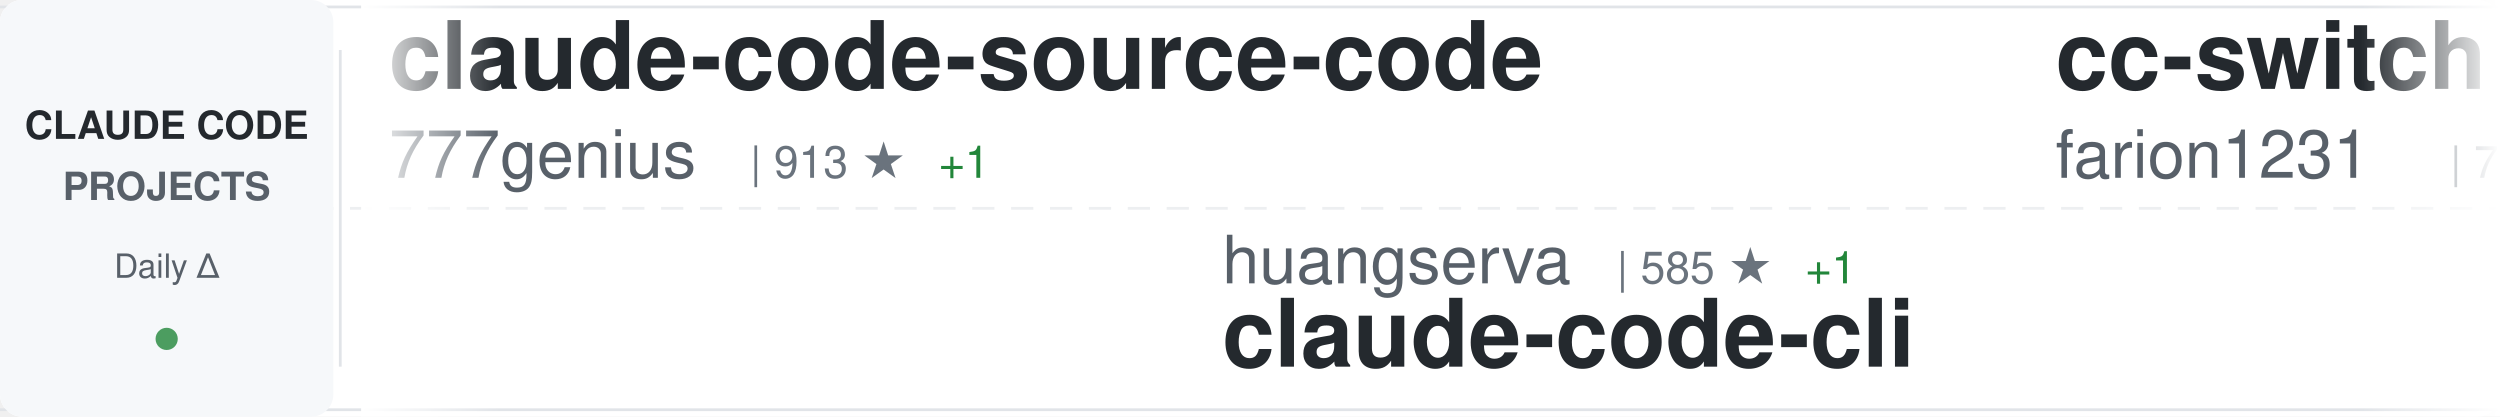
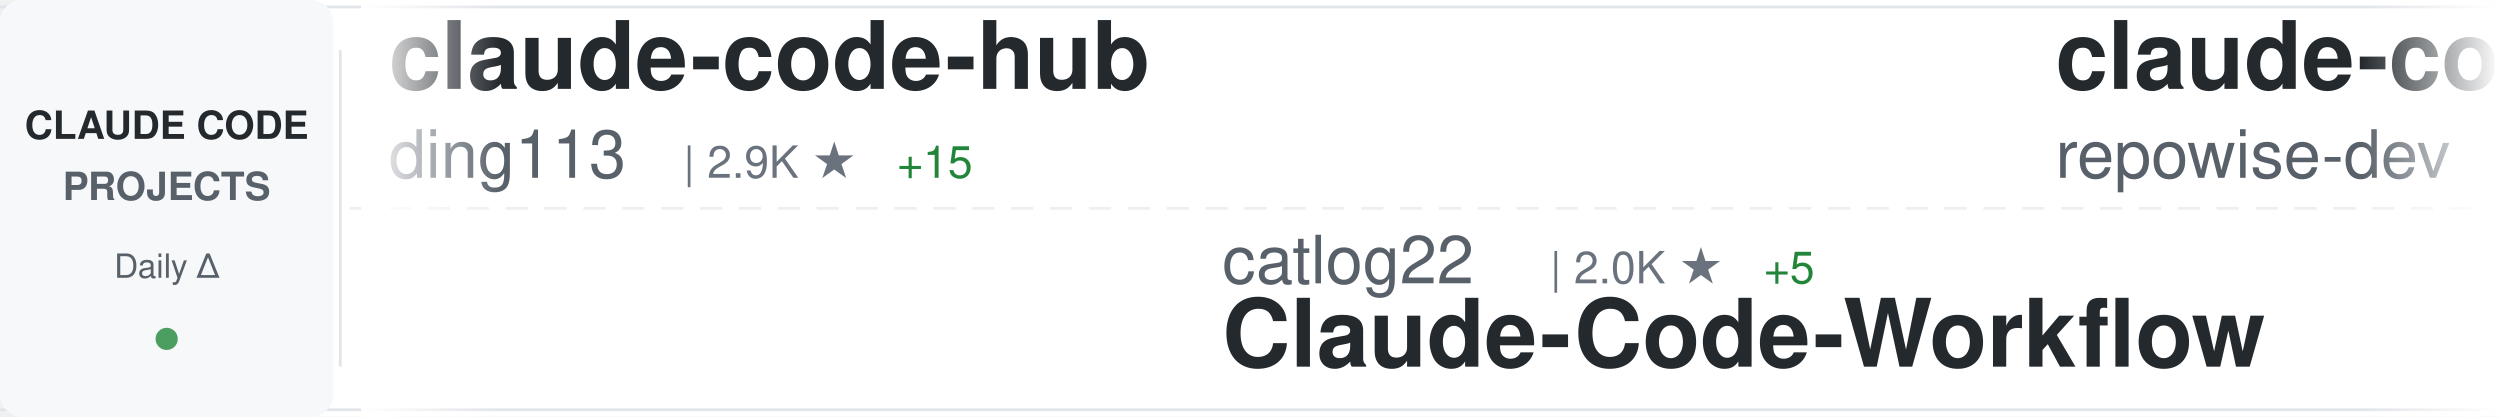
<svg xmlns="http://www.w3.org/2000/svg" width="900" height="150">
  <defs>
    <linearGradient id="awesomeLeftFade" x1="0%" y1="0%" x2="100%" y2="0%">
      <stop offset="0%" style="stop-color:#ffffff;stop-opacity:1" />
      <stop offset="100%" style="stop-color:#ffffff;stop-opacity:0" />
    </linearGradient>
    <linearGradient id="awesomeRightFade" x1="0%" y1="0%" x2="100%" y2="0%">
      <stop offset="0%" style="stop-color:#ffffff;stop-opacity:0" />
      <stop offset="100%" style="stop-color:#ffffff;stop-opacity:1" />
    </linearGradient>
  </defs>
  <rect width="900" height="150" fill="#ffffff" rx="8" />
  <rect x="0" y="2" width="900" height="1" fill="#e1e4e8" />
  <rect x="0" y="147" width="900" height="1" fill="#e1e4e8" />
  <line x1="0" y1="75" x2="900" y2="75" stroke="#e1e4e8" stroke-width="1" stroke-dasharray="8 6" opacity="0.6" />
  <rect x="0" y="0" width="120" height="150" fill="#f6f8fa" rx="8" />
  <text x="60" y="50" font-family="-apple-system, BlinkMacSystemFont, 'Segoe UI', Helvetica, Arial, sans-serif" font-size="14" font-weight="600" fill="#24292e" text-anchor="middle">CLAUDE CODE</text>
  <text x="60" y="72" font-family="-apple-system, BlinkMacSystemFont, 'Segoe UI', Helvetica, Arial, sans-serif" font-size="14" font-weight="600" fill="#586069" text-anchor="middle">PROJECTS</text>
  <text x="60" y="100" font-family="-apple-system, BlinkMacSystemFont, 'Segoe UI', Helvetica, Arial, sans-serif" font-size="12" font-weight="500" fill="#586069" text-anchor="middle">Daily Δ</text>
  <circle cx="60" cy="122" r="4" fill="#22863a" opacity="0.8" />
  <rect x="122" y="18" width="1" height="114" fill="#e1e4e8" />
  <clipPath id="awesomeTickerClip">
    <rect x="130" y="0" width="770" height="150" />
  </clipPath>
  <g clip-path="url(#awesomeTickerClip)">
    <g id="awesomeTickerItems">
      <animateTransform attributeName="transform" attributeType="XML" type="translate" from="0 0" to="-3000 0" dur="54s" repeatCount="indefinite" />
      <g transform="translate(0, 0)">
-         <text x="140" y="32" font-family="-apple-system, BlinkMacSystemFont, 'Segoe UI', Helvetica, Arial, sans-serif" font-size="34" font-weight="600" fill="#24292e">claude-code-source-code</text>
-         <text x="140" y="64" font-family="-apple-system, BlinkMacSystemFont, 'Segoe UI', Helvetica, Arial, sans-serif" font-size="24" font-weight="400" fill="#586069">777genius</text>
-         <text x="270" y="64" font-family="-apple-system, BlinkMacSystemFont, 'Segoe UI', Helvetica, Arial, sans-serif" font-size="16" font-weight="500" fill="#6a737d">| 913 ★</text>
-         <text x="338" y="64" font-family="-apple-system, BlinkMacSystemFont, 'Segoe UI', Helvetica, Arial, sans-serif" font-size="16" font-weight="500" fill="#22863a"> +1</text>
+         <text x="140" y="32" font-family="-apple-system, BlinkMacSystemFont, 'Segoe UI', Helvetica, Arial, sans-serif" font-size="34" font-weight="600" fill="#24292e">claude-code-hub</text>
+         <text x="140" y="64" font-family="-apple-system, BlinkMacSystemFont, 'Segoe UI', Helvetica, Arial, sans-serif" font-size="24" font-weight="400" fill="#586069">ding113</text>
+         <text x="246" y="64" font-family="-apple-system, BlinkMacSystemFont, 'Segoe UI', Helvetica, Arial, sans-serif" font-size="16" font-weight="500" fill="#6a737d">| 2.9K ★</text>
+         <text x="323" y="64" font-family="-apple-system, BlinkMacSystemFont, 'Segoe UI', Helvetica, Arial, sans-serif" font-size="16" font-weight="500" fill="#22863a"> +15</text>
      </g>
      <g transform="translate(300, 0)">
-         <text x="140" y="102" font-family="-apple-system, BlinkMacSystemFont, 'Segoe UI', Helvetica, Arial, sans-serif" font-size="24" font-weight="400" fill="#586069">huangserva</text>
-         <text x="282" y="102" font-family="-apple-system, BlinkMacSystemFont, 'Segoe UI', Helvetica, Arial, sans-serif" font-size="16" font-weight="500" fill="#6a737d">| 585 ★</text>
-         <text x="350" y="102" font-family="-apple-system, BlinkMacSystemFont, 'Segoe UI', Helvetica, Arial, sans-serif" font-size="16" font-weight="500" fill="#22863a"> +1</text>
-         <text x="140" y="132" font-family="-apple-system, BlinkMacSystemFont, 'Segoe UI', Helvetica, Arial, sans-serif" font-size="34" font-weight="600" fill="#24292e">claude-code-cli</text>
+         <text x="140" y="102" font-family="-apple-system, BlinkMacSystemFont, 'Segoe UI', Helvetica, Arial, sans-serif" font-size="24" font-weight="400" fill="#586069">catlog22</text>
+         <text x="258" y="102" font-family="-apple-system, BlinkMacSystemFont, 'Segoe UI', Helvetica, Arial, sans-serif" font-size="16" font-weight="500" fill="#6a737d">| 2.0K ★</text>
+         <text x="335" y="102" font-family="-apple-system, BlinkMacSystemFont, 'Segoe UI', Helvetica, Arial, sans-serif" font-size="16" font-weight="500" fill="#22863a"> +5</text>
+         <text x="140" y="132" font-family="-apple-system, BlinkMacSystemFont, 'Segoe UI', Helvetica, Arial, sans-serif" font-size="34" font-weight="600" fill="#24292e">Claude-Code-Workflow</text>
      </g>
      <g transform="translate(600, 0)">
-         <text x="140" y="32" font-family="-apple-system, BlinkMacSystemFont, 'Segoe UI', Helvetica, Arial, sans-serif" font-size="34" font-weight="600" fill="#24292e">cc-switch</text>
-         <text x="140" y="64" font-family="-apple-system, BlinkMacSystemFont, 'Segoe UI', Helvetica, Arial, sans-serif" font-size="24" font-weight="400" fill="#586069">farion1231</text>
-         <text x="282" y="64" font-family="-apple-system, BlinkMacSystemFont, 'Segoe UI', Helvetica, Arial, sans-serif" font-size="16" font-weight="500" fill="#6a737d">| 74.1K ★</text>
-         <text x="368" y="64" font-family="-apple-system, BlinkMacSystemFont, 'Segoe UI', Helvetica, Arial, sans-serif" font-size="16" font-weight="500" fill="#22863a"> +1.1K</text>
+         <text x="140" y="32" font-family="-apple-system, BlinkMacSystemFont, 'Segoe UI', Helvetica, Arial, sans-serif" font-size="34" font-weight="600" fill="#24292e">claude-code-prompts</text>
+         <text x="140" y="64" font-family="-apple-system, BlinkMacSystemFont, 'Segoe UI', Helvetica, Arial, sans-serif" font-size="24" font-weight="400" fill="#586069">repowise-dev</text>
+         <text x="306" y="64" font-family="-apple-system, BlinkMacSystemFont, 'Segoe UI', Helvetica, Arial, sans-serif" font-size="16" font-weight="500" fill="#6a737d">| 1.0K ★</text>
+         <text x="383" y="64" font-family="-apple-system, BlinkMacSystemFont, 'Segoe UI', Helvetica, Arial, sans-serif" font-size="16" font-weight="500" fill="#22863a"> +4</text>
      </g>
      <g transform="translate(900, 0)">
-         <text x="140" y="102" font-family="-apple-system, BlinkMacSystemFont, 'Segoe UI', Helvetica, Arial, sans-serif" font-size="24" font-weight="400" fill="#586069">diet103</text>
-         <text x="246" y="102" font-family="-apple-system, BlinkMacSystemFont, 'Segoe UI', Helvetica, Arial, sans-serif" font-size="16" font-weight="500" fill="#6a737d">| 9.6K ★</text>
-         <text x="323" y="102" font-family="-apple-system, BlinkMacSystemFont, 'Segoe UI', Helvetica, Arial, sans-serif" font-size="16" font-weight="500" fill="#22863a"> +7</text>
-         <text x="140" y="132" font-family="-apple-system, BlinkMacSystemFont, 'Segoe UI', Helvetica, Arial, sans-serif" font-size="34" font-weight="600" fill="#24292e">claude-code-infrastructu...</text>
+         <text x="140" y="102" font-family="-apple-system, BlinkMacSystemFont, 'Segoe UI', Helvetica, Arial, sans-serif" font-size="24" font-weight="400" fill="#586069">zstmfhy</text>
+         <text x="246" y="102" font-family="-apple-system, BlinkMacSystemFont, 'Segoe UI', Helvetica, Arial, sans-serif" font-size="16" font-weight="500" fill="#6a737d">| 190 ★</text>
+         <text x="314" y="102" font-family="-apple-system, BlinkMacSystemFont, 'Segoe UI', Helvetica, Arial, sans-serif" font-size="16" font-weight="500" fill="#22863a"> +1</text>
+         <text x="140" y="132" font-family="-apple-system, BlinkMacSystemFont, 'Segoe UI', Helvetica, Arial, sans-serif" font-size="34" font-weight="600" fill="#24292e">Claude-code</text>
      </g>
      <g transform="translate(1200, 0)">
-         <text x="140" y="32" font-family="-apple-system, BlinkMacSystemFont, 'Segoe UI', Helvetica, Arial, sans-serif" font-size="34" font-weight="600" fill="#24292e">claude-skills</text>
-         <text x="140" y="64" font-family="-apple-system, BlinkMacSystemFont, 'Segoe UI', Helvetica, Arial, sans-serif" font-size="24" font-weight="400" fill="#586069">alirezarezvani</text>
-         <text x="330" y="64" font-family="-apple-system, BlinkMacSystemFont, 'Segoe UI', Helvetica, Arial, sans-serif" font-size="16" font-weight="500" fill="#6a737d">| 15.3K ★</text>
-         <text x="416" y="64" font-family="-apple-system, BlinkMacSystemFont, 'Segoe UI', Helvetica, Arial, sans-serif" font-size="16" font-weight="500" fill="#22863a"> +175</text>
+         <text x="140" y="32" font-family="-apple-system, BlinkMacSystemFont, 'Segoe UI', Helvetica, Arial, sans-serif" font-size="34" font-weight="600" fill="#24292e">awesome-claude-code-tool...</text>
+         <text x="140" y="64" font-family="-apple-system, BlinkMacSystemFont, 'Segoe UI', Helvetica, Arial, sans-serif" font-size="24" font-weight="400" fill="#586069">rohitg00</text>
+         <text x="258" y="64" font-family="-apple-system, BlinkMacSystemFont, 'Segoe UI', Helvetica, Arial, sans-serif" font-size="16" font-weight="500" fill="#6a737d">| 1.7K ★</text>
+         <text x="335" y="64" font-family="-apple-system, BlinkMacSystemFont, 'Segoe UI', Helvetica, Arial, sans-serif" font-size="16" font-weight="500" fill="#22863a"> +16</text>
      </g>
      <g transform="translate(1500, 0)">
-         <text x="140" y="102" font-family="-apple-system, BlinkMacSystemFont, 'Segoe UI', Helvetica, Arial, sans-serif" font-size="24" font-weight="400" fill="#586069">fazxes</text>
-         <text x="234" y="102" font-family="-apple-system, BlinkMacSystemFont, 'Segoe UI', Helvetica, Arial, sans-serif" font-size="16" font-weight="500" fill="#6a737d">| 216 ★</text>
-         <text x="302" y="102" font-family="-apple-system, BlinkMacSystemFont, 'Segoe UI', Helvetica, Arial, sans-serif" font-size="16" font-weight="500" fill="#22863a"> +1</text>
-         <text x="140" y="132" font-family="-apple-system, BlinkMacSystemFont, 'Segoe UI', Helvetica, Arial, sans-serif" font-size="34" font-weight="600" fill="#24292e">Claude-code</text>
+         <text x="140" y="102" font-family="-apple-system, BlinkMacSystemFont, 'Segoe UI', Helvetica, Arial, sans-serif" font-size="24" font-weight="400" fill="#586069">andrew-kramer-inno</text>
+         <text x="378" y="102" font-family="-apple-system, BlinkMacSystemFont, 'Segoe UI', Helvetica, Arial, sans-serif" font-size="16" font-weight="500" fill="#6a737d">| 589 ★</text>
+         <text x="140" y="132" font-family="-apple-system, BlinkMacSystemFont, 'Segoe UI', Helvetica, Arial, sans-serif" font-size="34" font-weight="600" fill="#24292e">claude-code-source-build</text>
      </g>
      <g transform="translate(1800, 0)">
-         <text x="140" y="32" font-family="-apple-system, BlinkMacSystemFont, 'Segoe UI', Helvetica, Arial, sans-serif" font-size="34" font-weight="600" fill="#24292e">claude-code-source-build</text>
-         <text x="140" y="64" font-family="-apple-system, BlinkMacSystemFont, 'Segoe UI', Helvetica, Arial, sans-serif" font-size="24" font-weight="400" fill="#586069">andrew-kramer-inno</text>
-         <text x="378" y="64" font-family="-apple-system, BlinkMacSystemFont, 'Segoe UI', Helvetica, Arial, sans-serif" font-size="16" font-weight="500" fill="#6a737d">| 589 ★</text>
+         <text x="140" y="32" font-family="-apple-system, BlinkMacSystemFont, 'Segoe UI', Helvetica, Arial, sans-serif" font-size="34" font-weight="600" fill="#24292e">claude-code-security-rev...</text>
+         <text x="140" y="64" font-family="-apple-system, BlinkMacSystemFont, 'Segoe UI', Helvetica, Arial, sans-serif" font-size="24" font-weight="400" fill="#586069">anthropics</text>
+         <text x="282" y="64" font-family="-apple-system, BlinkMacSystemFont, 'Segoe UI', Helvetica, Arial, sans-serif" font-size="16" font-weight="500" fill="#6a737d">| 4.6K ★</text>
+         <text x="359" y="64" font-family="-apple-system, BlinkMacSystemFont, 'Segoe UI', Helvetica, Arial, sans-serif" font-size="16" font-weight="500" fill="#22863a"> +14</text>
      </g>
      <g transform="translate(2100, 0)">
-         <text x="140" y="102" font-family="-apple-system, BlinkMacSystemFont, 'Segoe UI', Helvetica, Arial, sans-serif" font-size="24" font-weight="400" fill="#586069">kodu-ai</text>
-         <text x="246" y="102" font-family="-apple-system, BlinkMacSystemFont, 'Segoe UI', Helvetica, Arial, sans-serif" font-size="16" font-weight="500" fill="#6a737d">| 5.3K ★</text>
-         <text x="323" y="102" font-family="-apple-system, BlinkMacSystemFont, 'Segoe UI', Helvetica, Arial, sans-serif" font-size="16" font-weight="500" fill="#22863a"> +1</text>
-         <text x="140" y="132" font-family="-apple-system, BlinkMacSystemFont, 'Segoe UI', Helvetica, Arial, sans-serif" font-size="34" font-weight="600" fill="#24292e">claude-coder</text>
+         <text x="140" y="102" font-family="-apple-system, BlinkMacSystemFont, 'Segoe UI', Helvetica, Arial, sans-serif" font-size="24" font-weight="400" fill="#586069">oboard</text>
+         <text x="234" y="102" font-family="-apple-system, BlinkMacSystemFont, 'Segoe UI', Helvetica, Arial, sans-serif" font-size="16" font-weight="500" fill="#6a737d">| 3.1K ★</text>
+         <text x="311" y="102" font-family="-apple-system, BlinkMacSystemFont, 'Segoe UI', Helvetica, Arial, sans-serif" font-size="16" font-weight="500" fill="#22863a"> +3</text>
+         <text x="140" y="132" font-family="-apple-system, BlinkMacSystemFont, 'Segoe UI', Helvetica, Arial, sans-serif" font-size="34" font-weight="600" fill="#24292e">claude-code-rev</text>
      </g>
      <g transform="translate(2400, 0)">
-         <text x="140" y="32" font-family="-apple-system, BlinkMacSystemFont, 'Segoe UI', Helvetica, Arial, sans-serif" font-size="34" font-weight="600" fill="#24292e">claude-code-source</text>
-         <text x="140" y="64" font-family="-apple-system, BlinkMacSystemFont, 'Segoe UI', Helvetica, Arial, sans-serif" font-size="24" font-weight="400" fill="#586069">hangsman</text>
-         <text x="258" y="64" font-family="-apple-system, BlinkMacSystemFont, 'Segoe UI', Helvetica, Arial, sans-serif" font-size="16" font-weight="500" fill="#6a737d">| 780 ★</text>
-         <text x="326" y="64" font-family="-apple-system, BlinkMacSystemFont, 'Segoe UI', Helvetica, Arial, sans-serif" font-size="16" font-weight="500" fill="#22863a"> +1</text>
+         <text x="140" y="32" font-family="-apple-system, BlinkMacSystemFont, 'Segoe UI', Helvetica, Arial, sans-serif" font-size="34" font-weight="600" fill="#24292e">edmunds-claude-code</text>
+         <text x="140" y="64" font-family="-apple-system, BlinkMacSystemFont, 'Segoe UI', Helvetica, Arial, sans-serif" font-size="24" font-weight="400" fill="#586069">edmund-io</text>
+         <text x="270" y="64" font-family="-apple-system, BlinkMacSystemFont, 'Segoe UI', Helvetica, Arial, sans-serif" font-size="16" font-weight="500" fill="#6a737d">| 1.4K ★</text>
+         <text x="347" y="64" font-family="-apple-system, BlinkMacSystemFont, 'Segoe UI', Helvetica, Arial, sans-serif" font-size="16" font-weight="500" fill="#22863a"> +2</text>
      </g>
      <g transform="translate(2700, 0)">
-         <text x="140" y="102" font-family="-apple-system, BlinkMacSystemFont, 'Segoe UI', Helvetica, Arial, sans-serif" font-size="24" font-weight="400" fill="#586069">ChrisWiles</text>
-         <text x="282" y="102" font-family="-apple-system, BlinkMacSystemFont, 'Segoe UI', Helvetica, Arial, sans-serif" font-size="16" font-weight="500" fill="#6a737d">| 5.9K ★</text>
-         <text x="359" y="102" font-family="-apple-system, BlinkMacSystemFont, 'Segoe UI', Helvetica, Arial, sans-serif" font-size="16" font-weight="500" fill="#22863a"> +2</text>
-         <text x="140" y="132" font-family="-apple-system, BlinkMacSystemFont, 'Segoe UI', Helvetica, Arial, sans-serif" font-size="34" font-weight="600" fill="#24292e">claude-code-showcase</text>
+         <text x="140" y="102" font-family="-apple-system, BlinkMacSystemFont, 'Segoe UI', Helvetica, Arial, sans-serif" font-size="24" font-weight="400" fill="#586069">KPR111</text>
+         <text x="234" y="102" font-family="-apple-system, BlinkMacSystemFont, 'Segoe UI', Helvetica, Arial, sans-serif" font-size="16" font-weight="500" fill="#6a737d">| 17 ★</text>
+         <text x="140" y="132" font-family="-apple-system, BlinkMacSystemFont, 'Segoe UI', Helvetica, Arial, sans-serif" font-size="34" font-weight="600" fill="#24292e">Claude-Code</text>
      </g>
      <g transform="translate(3000, 0)">
-         <text x="140" y="32" font-family="-apple-system, BlinkMacSystemFont, 'Segoe UI', Helvetica, Arial, sans-serif" font-size="34" font-weight="600" fill="#24292e">claude-code-source-code</text>
-         <text x="140" y="64" font-family="-apple-system, BlinkMacSystemFont, 'Segoe UI', Helvetica, Arial, sans-serif" font-size="24" font-weight="400" fill="#586069">777genius</text>
-         <text x="270" y="64" font-family="-apple-system, BlinkMacSystemFont, 'Segoe UI', Helvetica, Arial, sans-serif" font-size="16" font-weight="500" fill="#6a737d">| 913 ★</text>
-         <text x="338" y="64" font-family="-apple-system, BlinkMacSystemFont, 'Segoe UI', Helvetica, Arial, sans-serif" font-size="16" font-weight="500" fill="#22863a"> +1</text>
+         <text x="140" y="32" font-family="-apple-system, BlinkMacSystemFont, 'Segoe UI', Helvetica, Arial, sans-serif" font-size="34" font-weight="600" fill="#24292e">claude-code-hub</text>
+         <text x="140" y="64" font-family="-apple-system, BlinkMacSystemFont, 'Segoe UI', Helvetica, Arial, sans-serif" font-size="24" font-weight="400" fill="#586069">ding113</text>
+         <text x="246" y="64" font-family="-apple-system, BlinkMacSystemFont, 'Segoe UI', Helvetica, Arial, sans-serif" font-size="16" font-weight="500" fill="#6a737d">| 2.9K ★</text>
+         <text x="323" y="64" font-family="-apple-system, BlinkMacSystemFont, 'Segoe UI', Helvetica, Arial, sans-serif" font-size="16" font-weight="500" fill="#22863a"> +15</text>
      </g>
      <g transform="translate(3300, 0)">
-         <text x="140" y="102" font-family="-apple-system, BlinkMacSystemFont, 'Segoe UI', Helvetica, Arial, sans-serif" font-size="24" font-weight="400" fill="#586069">huangserva</text>
-         <text x="282" y="102" font-family="-apple-system, BlinkMacSystemFont, 'Segoe UI', Helvetica, Arial, sans-serif" font-size="16" font-weight="500" fill="#6a737d">| 585 ★</text>
-         <text x="350" y="102" font-family="-apple-system, BlinkMacSystemFont, 'Segoe UI', Helvetica, Arial, sans-serif" font-size="16" font-weight="500" fill="#22863a"> +1</text>
-         <text x="140" y="132" font-family="-apple-system, BlinkMacSystemFont, 'Segoe UI', Helvetica, Arial, sans-serif" font-size="34" font-weight="600" fill="#24292e">claude-code-cli</text>
+         <text x="140" y="102" font-family="-apple-system, BlinkMacSystemFont, 'Segoe UI', Helvetica, Arial, sans-serif" font-size="24" font-weight="400" fill="#586069">catlog22</text>
+         <text x="258" y="102" font-family="-apple-system, BlinkMacSystemFont, 'Segoe UI', Helvetica, Arial, sans-serif" font-size="16" font-weight="500" fill="#6a737d">| 2.0K ★</text>
+         <text x="335" y="102" font-family="-apple-system, BlinkMacSystemFont, 'Segoe UI', Helvetica, Arial, sans-serif" font-size="16" font-weight="500" fill="#22863a"> +5</text>
+         <text x="140" y="132" font-family="-apple-system, BlinkMacSystemFont, 'Segoe UI', Helvetica, Arial, sans-serif" font-size="34" font-weight="600" fill="#24292e">Claude-Code-Workflow</text>
      </g>
      <g transform="translate(3600, 0)">
-         <text x="140" y="32" font-family="-apple-system, BlinkMacSystemFont, 'Segoe UI', Helvetica, Arial, sans-serif" font-size="34" font-weight="600" fill="#24292e">cc-switch</text>
-         <text x="140" y="64" font-family="-apple-system, BlinkMacSystemFont, 'Segoe UI', Helvetica, Arial, sans-serif" font-size="24" font-weight="400" fill="#586069">farion1231</text>
-         <text x="282" y="64" font-family="-apple-system, BlinkMacSystemFont, 'Segoe UI', Helvetica, Arial, sans-serif" font-size="16" font-weight="500" fill="#6a737d">| 74.1K ★</text>
-         <text x="368" y="64" font-family="-apple-system, BlinkMacSystemFont, 'Segoe UI', Helvetica, Arial, sans-serif" font-size="16" font-weight="500" fill="#22863a"> +1.1K</text>
+         <text x="140" y="32" font-family="-apple-system, BlinkMacSystemFont, 'Segoe UI', Helvetica, Arial, sans-serif" font-size="34" font-weight="600" fill="#24292e">claude-code-prompts</text>
+         <text x="140" y="64" font-family="-apple-system, BlinkMacSystemFont, 'Segoe UI', Helvetica, Arial, sans-serif" font-size="24" font-weight="400" fill="#586069">repowise-dev</text>
+         <text x="306" y="64" font-family="-apple-system, BlinkMacSystemFont, 'Segoe UI', Helvetica, Arial, sans-serif" font-size="16" font-weight="500" fill="#6a737d">| 1.0K ★</text>
+         <text x="383" y="64" font-family="-apple-system, BlinkMacSystemFont, 'Segoe UI', Helvetica, Arial, sans-serif" font-size="16" font-weight="500" fill="#22863a"> +4</text>
      </g>
      <g transform="translate(3900, 0)">
-         <text x="140" y="102" font-family="-apple-system, BlinkMacSystemFont, 'Segoe UI', Helvetica, Arial, sans-serif" font-size="24" font-weight="400" fill="#586069">diet103</text>
-         <text x="246" y="102" font-family="-apple-system, BlinkMacSystemFont, 'Segoe UI', Helvetica, Arial, sans-serif" font-size="16" font-weight="500" fill="#6a737d">| 9.6K ★</text>
-         <text x="323" y="102" font-family="-apple-system, BlinkMacSystemFont, 'Segoe UI', Helvetica, Arial, sans-serif" font-size="16" font-weight="500" fill="#22863a"> +7</text>
-         <text x="140" y="132" font-family="-apple-system, BlinkMacSystemFont, 'Segoe UI', Helvetica, Arial, sans-serif" font-size="34" font-weight="600" fill="#24292e">claude-code-infrastructu...</text>
+         <text x="140" y="102" font-family="-apple-system, BlinkMacSystemFont, 'Segoe UI', Helvetica, Arial, sans-serif" font-size="24" font-weight="400" fill="#586069">zstmfhy</text>
+         <text x="246" y="102" font-family="-apple-system, BlinkMacSystemFont, 'Segoe UI', Helvetica, Arial, sans-serif" font-size="16" font-weight="500" fill="#6a737d">| 190 ★</text>
+         <text x="314" y="102" font-family="-apple-system, BlinkMacSystemFont, 'Segoe UI', Helvetica, Arial, sans-serif" font-size="16" font-weight="500" fill="#22863a"> +1</text>
+         <text x="140" y="132" font-family="-apple-system, BlinkMacSystemFont, 'Segoe UI', Helvetica, Arial, sans-serif" font-size="34" font-weight="600" fill="#24292e">Claude-code</text>
      </g>
    </g>
  </g>
  <rect x="130" y="0" width="50" height="150" fill="url(#awesomeLeftFade)" />
  <rect x="850" y="0" width="50" height="150" fill="url(#awesomeRightFade)" />
</svg>
